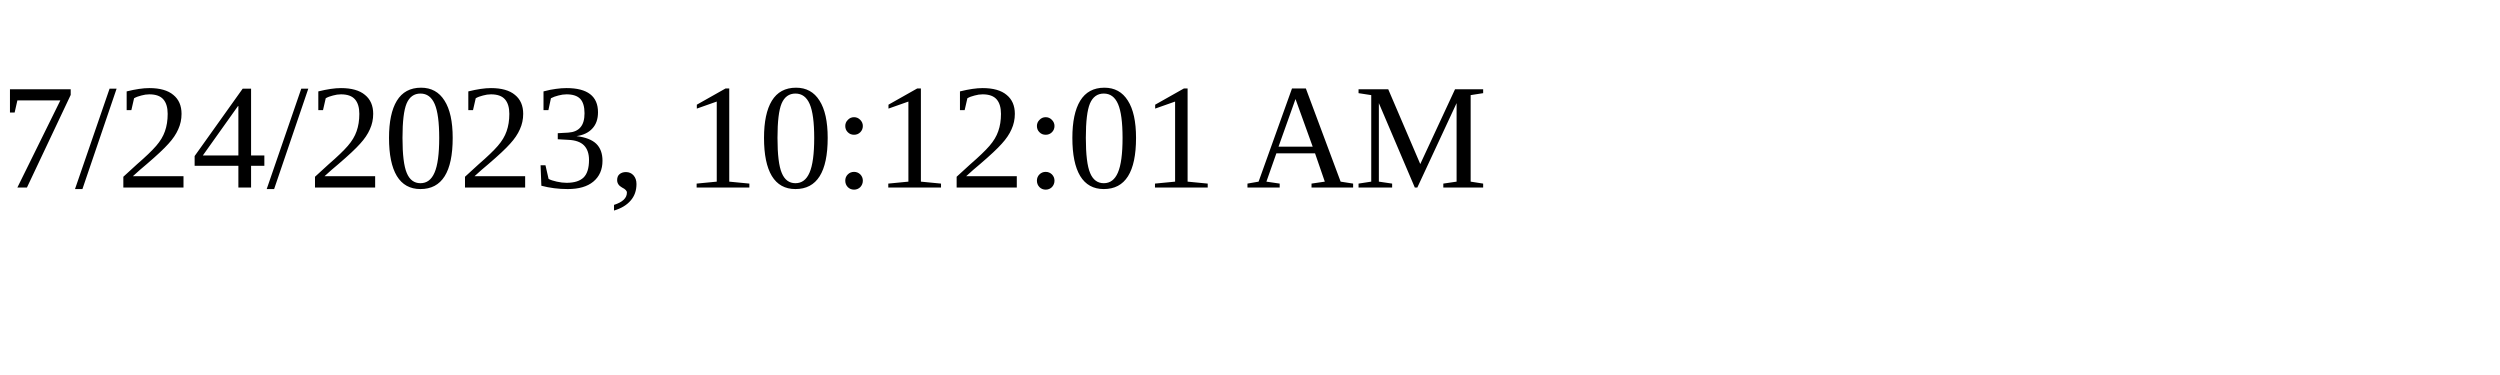
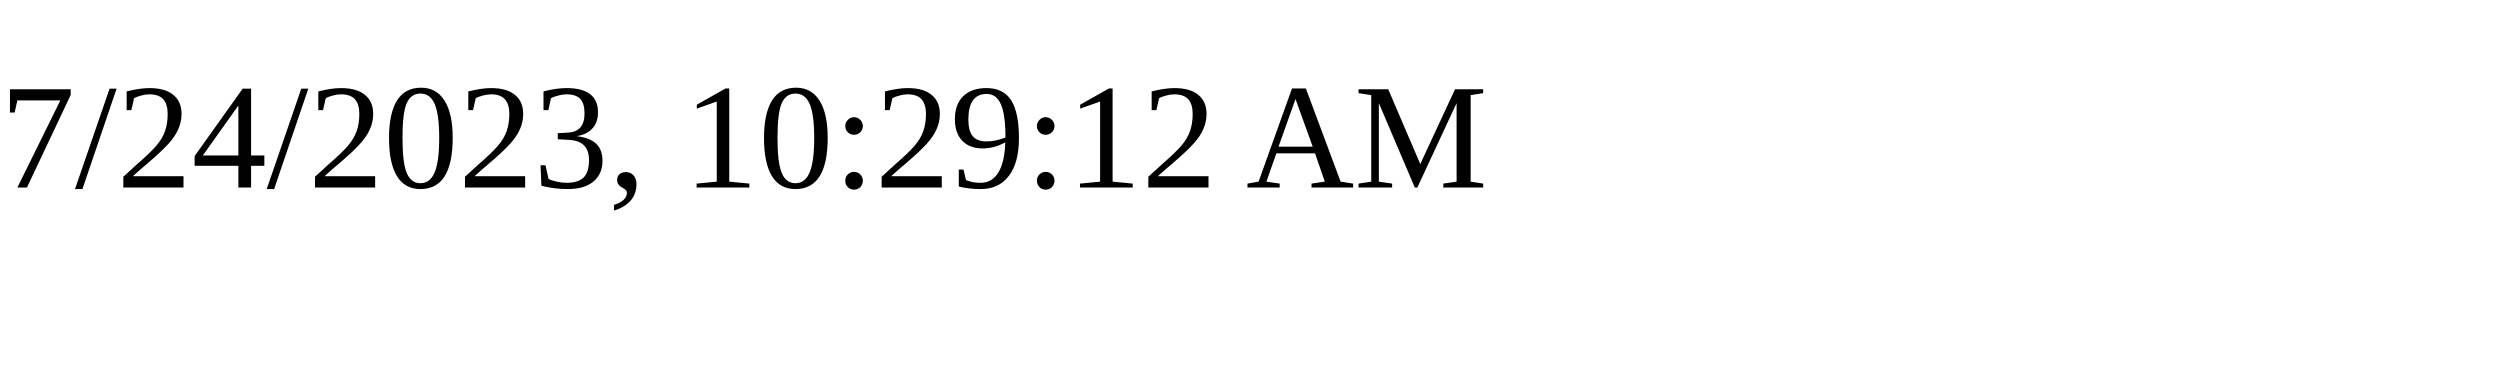
<svg xmlns="http://www.w3.org/2000/svg" height="30" width="200">
-   <text x="0" y="15">7/24/2023, 10:12:01 AM</text>
+   <text x="0" y="15">7/24/2023, 10:29:12 AM</text>
</svg>
